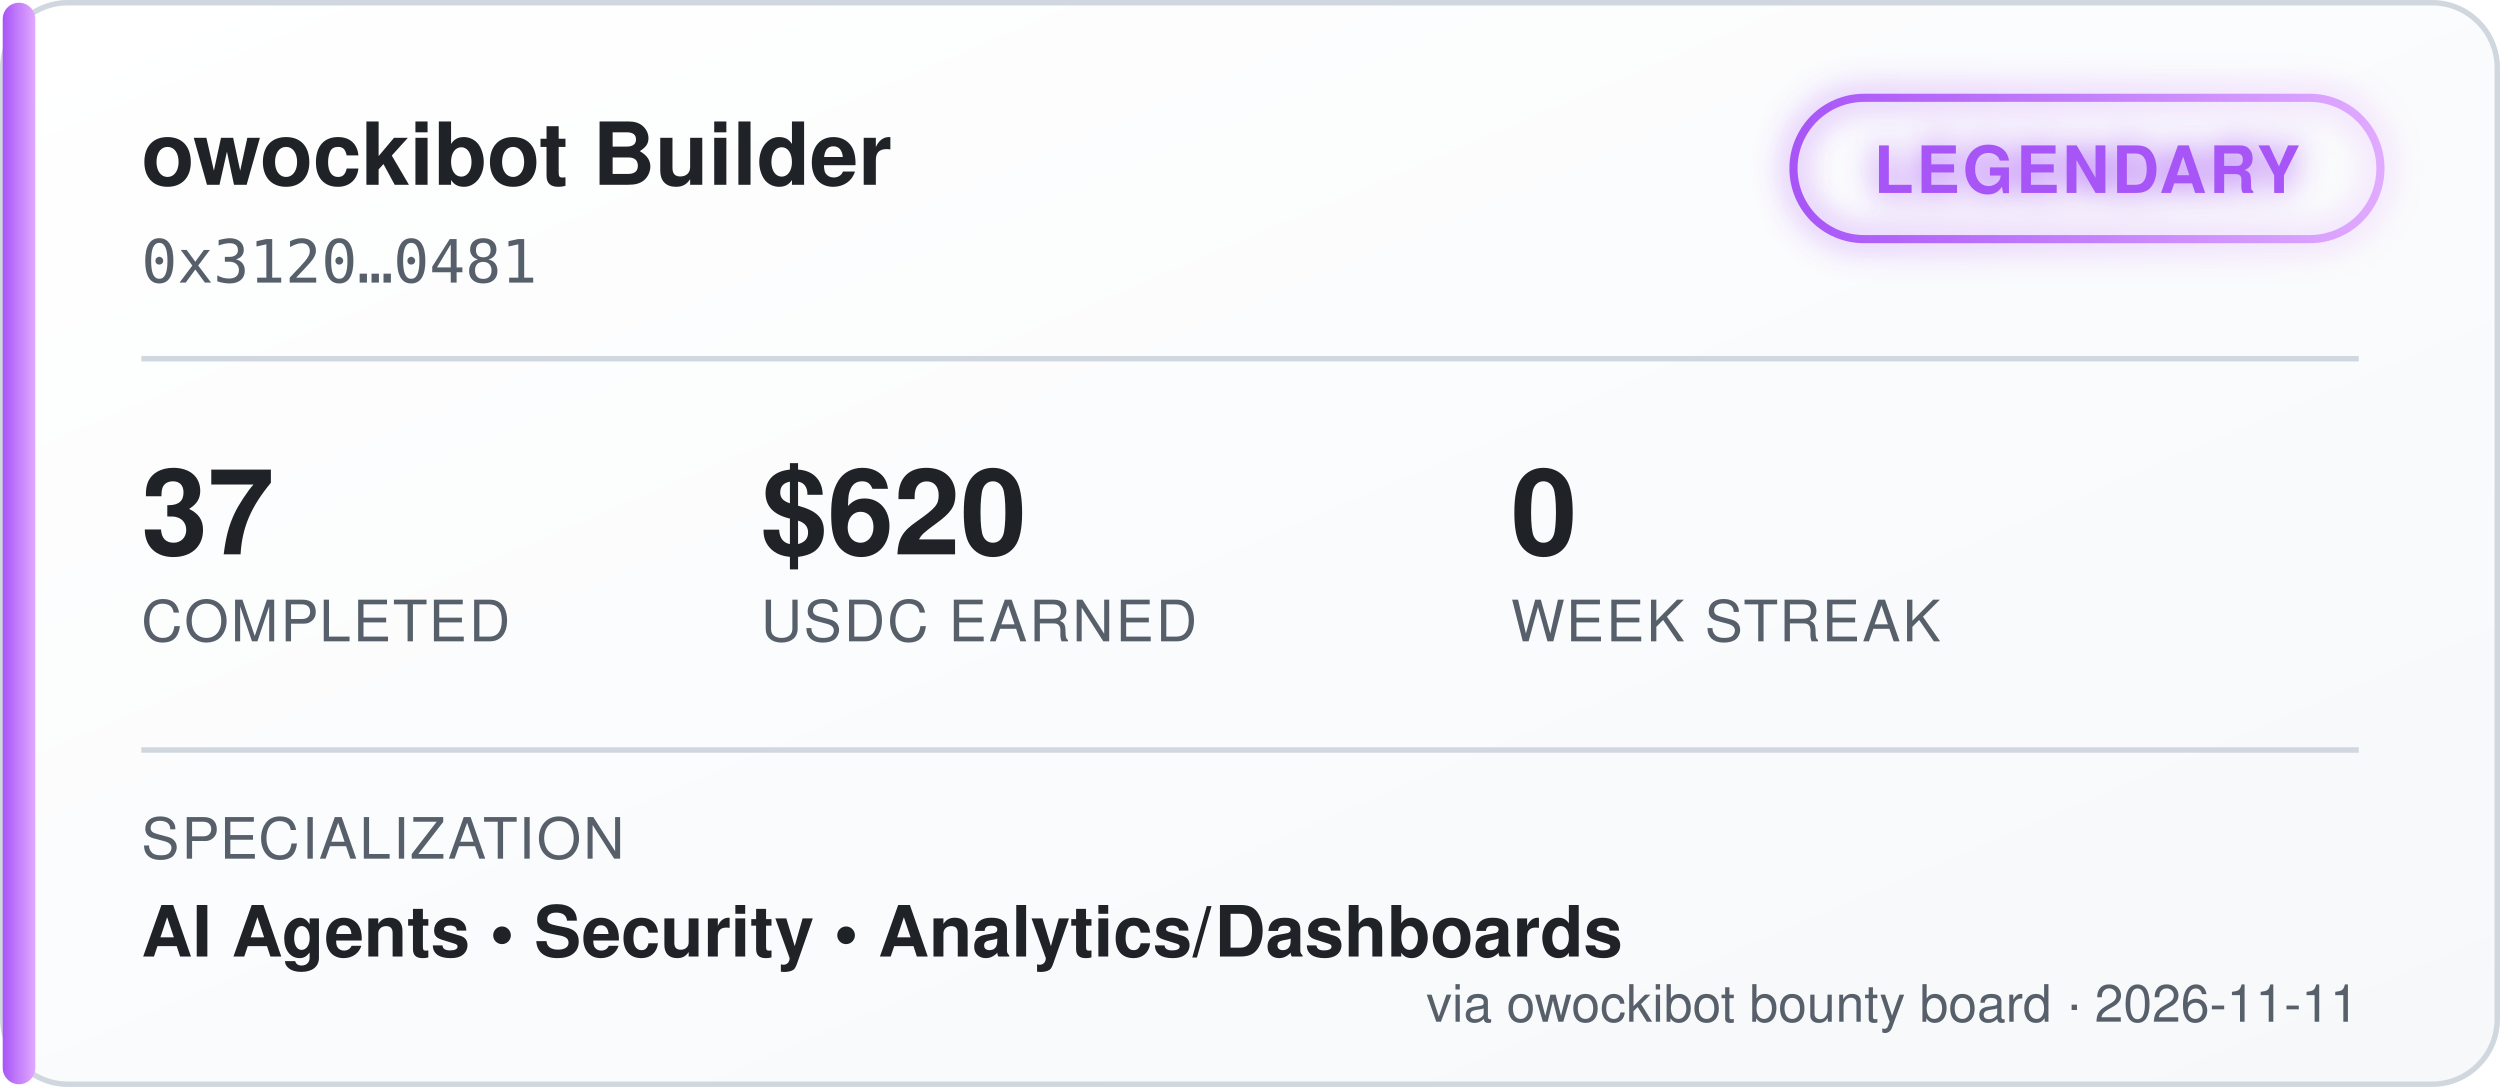
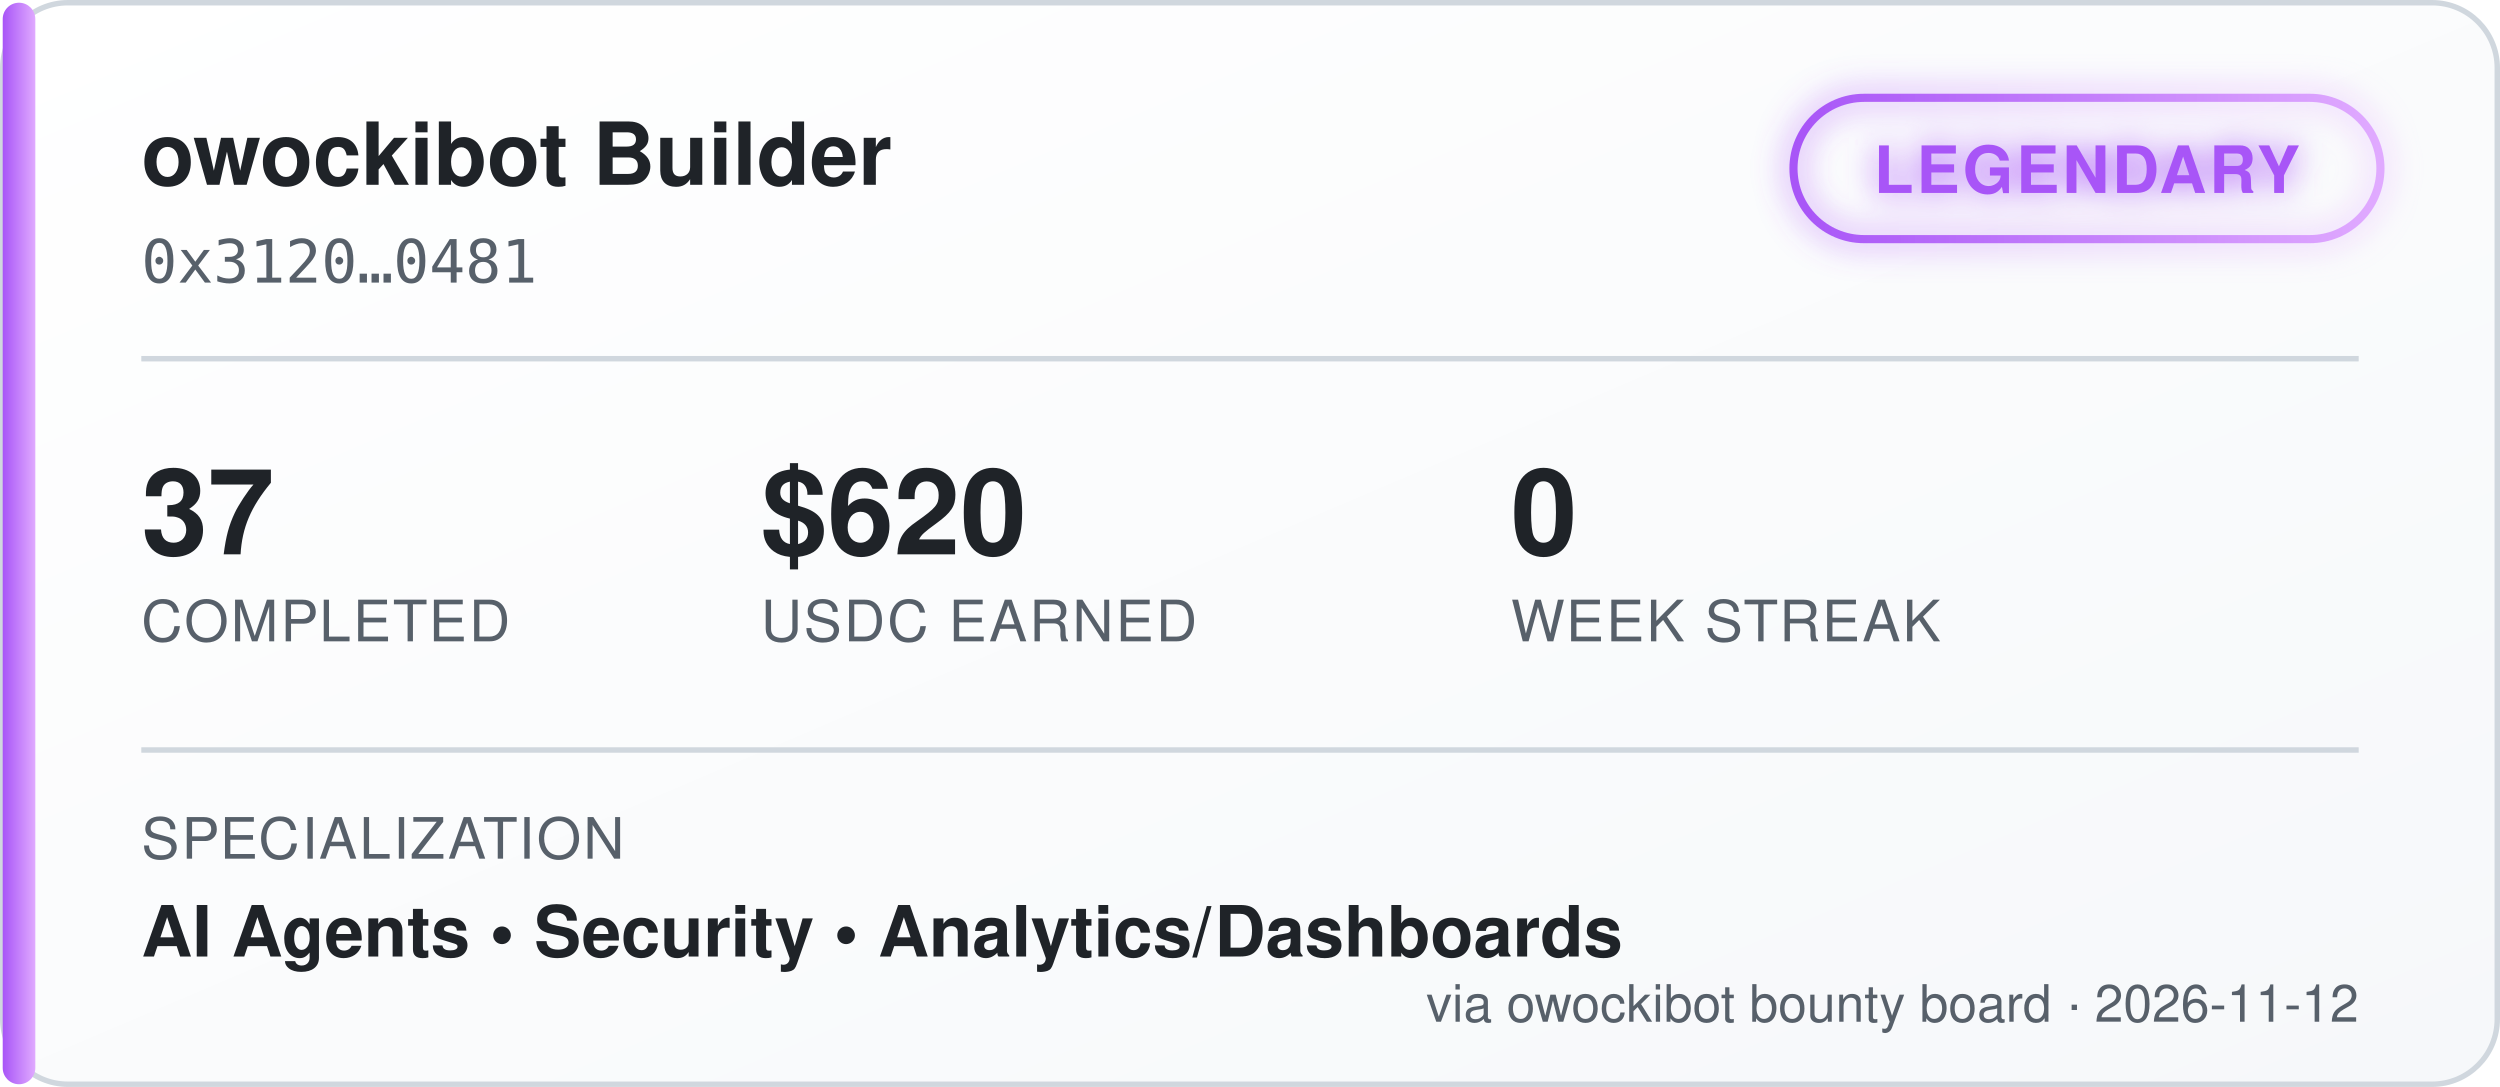
<svg xmlns="http://www.w3.org/2000/svg" width="460" height="200" viewBox="0 0 460 200" font-family="'Segoe UI', Helvetica, Arial, sans-serif">
  <defs>
    <linearGradient id="bgGrad" x1="0" y1="0" x2="1" y2="1">
      <stop offset="0%" stop-color="#ffffff" />
      <stop offset="100%" stop-color="#f6f8fa" />
    </linearGradient>
    <linearGradient id="tierGrad" x1="0" y1="0" x2="1" y2="0">
      <stop offset="0%" stop-color="#a855f7" />
      <stop offset="100%" stop-color="#e0aaff" />
    </linearGradient>
    <filter id="glow" x="-50%" y="-50%" width="200%" height="200%">
      <feGaussianBlur stdDeviation="3" result="blur" />
      <feMerge>
        <feMergeNode in="blur" />
        <feMergeNode in="SourceGraphic" />
      </feMerge>
    </filter>
  </defs>
  <rect x="0.5" y="0.5" width="459" height="199" rx="12" fill="url(#bgGrad)" stroke="#d0d7de" />
  <rect x="0.5" y="0.5" width="6" height="199" rx="3" fill="url(#tierGrad)" />
  <text x="26" y="34" fill="#1f2328" font-size="16" font-weight="700">owockibot Builder</text>
  <text x="26" y="52" fill="#57606a" font-size="11" font-family="monospace">0x3120…0481</text>
  <g transform="translate(330, 18)" filter="url(#glow)">
    <rect x="0" y="0" width="108" height="26" rx="13" fill="none" stroke="url(#tierGrad)" stroke-width="1.5" />
    <text x="54" y="17.5" fill="#a855f7" font-size="12" font-weight="700" text-anchor="middle" letter-spacing="0.5">LEGENDARY</text>
  </g>
  <line x1="26" y1="66" x2="434" y2="66" stroke="#d0d7de" stroke-width="1" />
  <g font-size="22" font-weight="700" fill="#1f2328">
    <text x="26" y="102">37</text>
    <text x="140" y="102">$620</text>
    <text x="278" y="102">0</text>
  </g>
  <g font-size="10.5" fill="#57606a" letter-spacing="0.4">
    <text x="26" y="118">COMPLETED</text>
    <text x="140" y="118">USDC EARNED</text>
    <text x="278" y="118">WEEK STREAK</text>
  </g>
  <line x1="26" y1="138" x2="434" y2="138" stroke="#d0d7de" stroke-width="1" />
  <text x="26" y="158" fill="#57606a" font-size="10.5" letter-spacing="0.4">SPECIALIZATION</text>
  <text x="26" y="176" fill="#1f2328" font-size="13" font-weight="600">AI Agents  •  Security  •  Analytics/Dashboards</text>
-   <text x="434" y="188" fill="#57606a" font-size="9.5" text-anchor="end">via owockibot bounty board · 2026-11-11</text>
+   <text x="434" y="188" fill="#57606a" font-size="9.5" text-anchor="end">via owockibot bounty board · 2026-11-12</text>
</svg>
